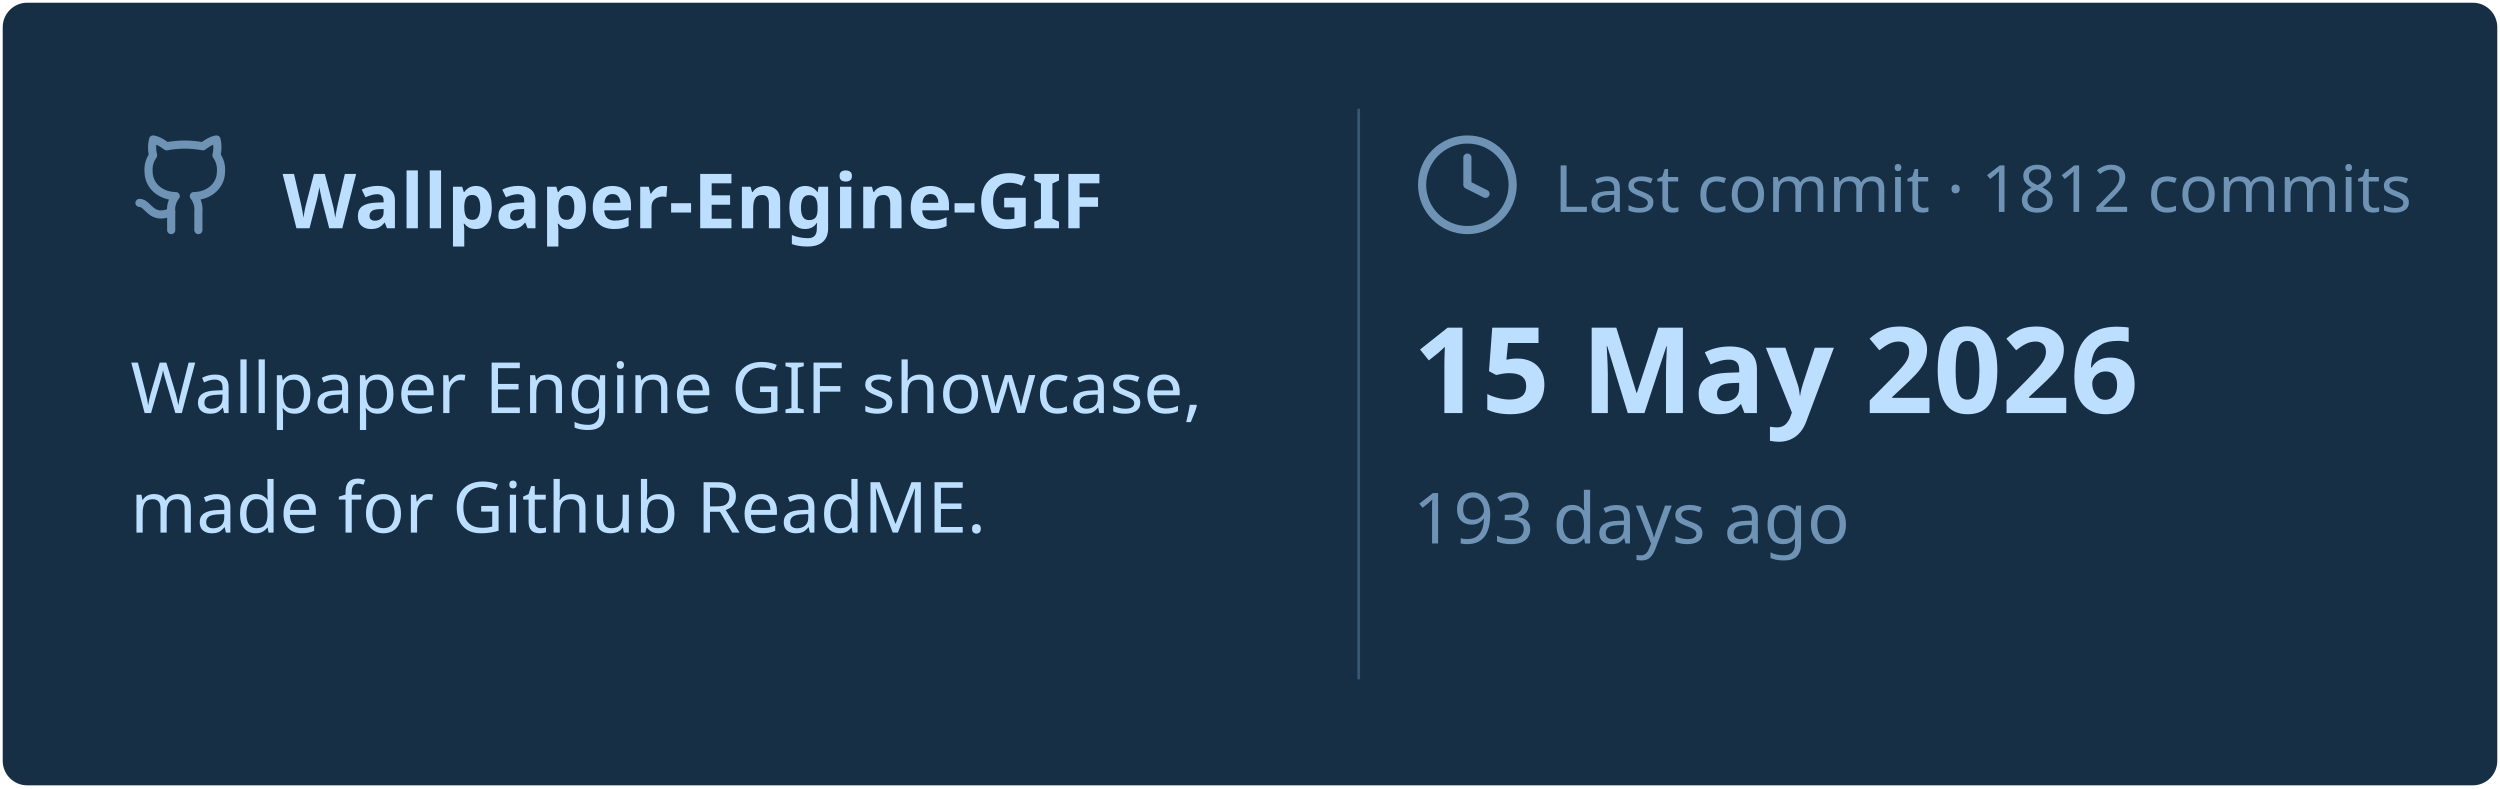
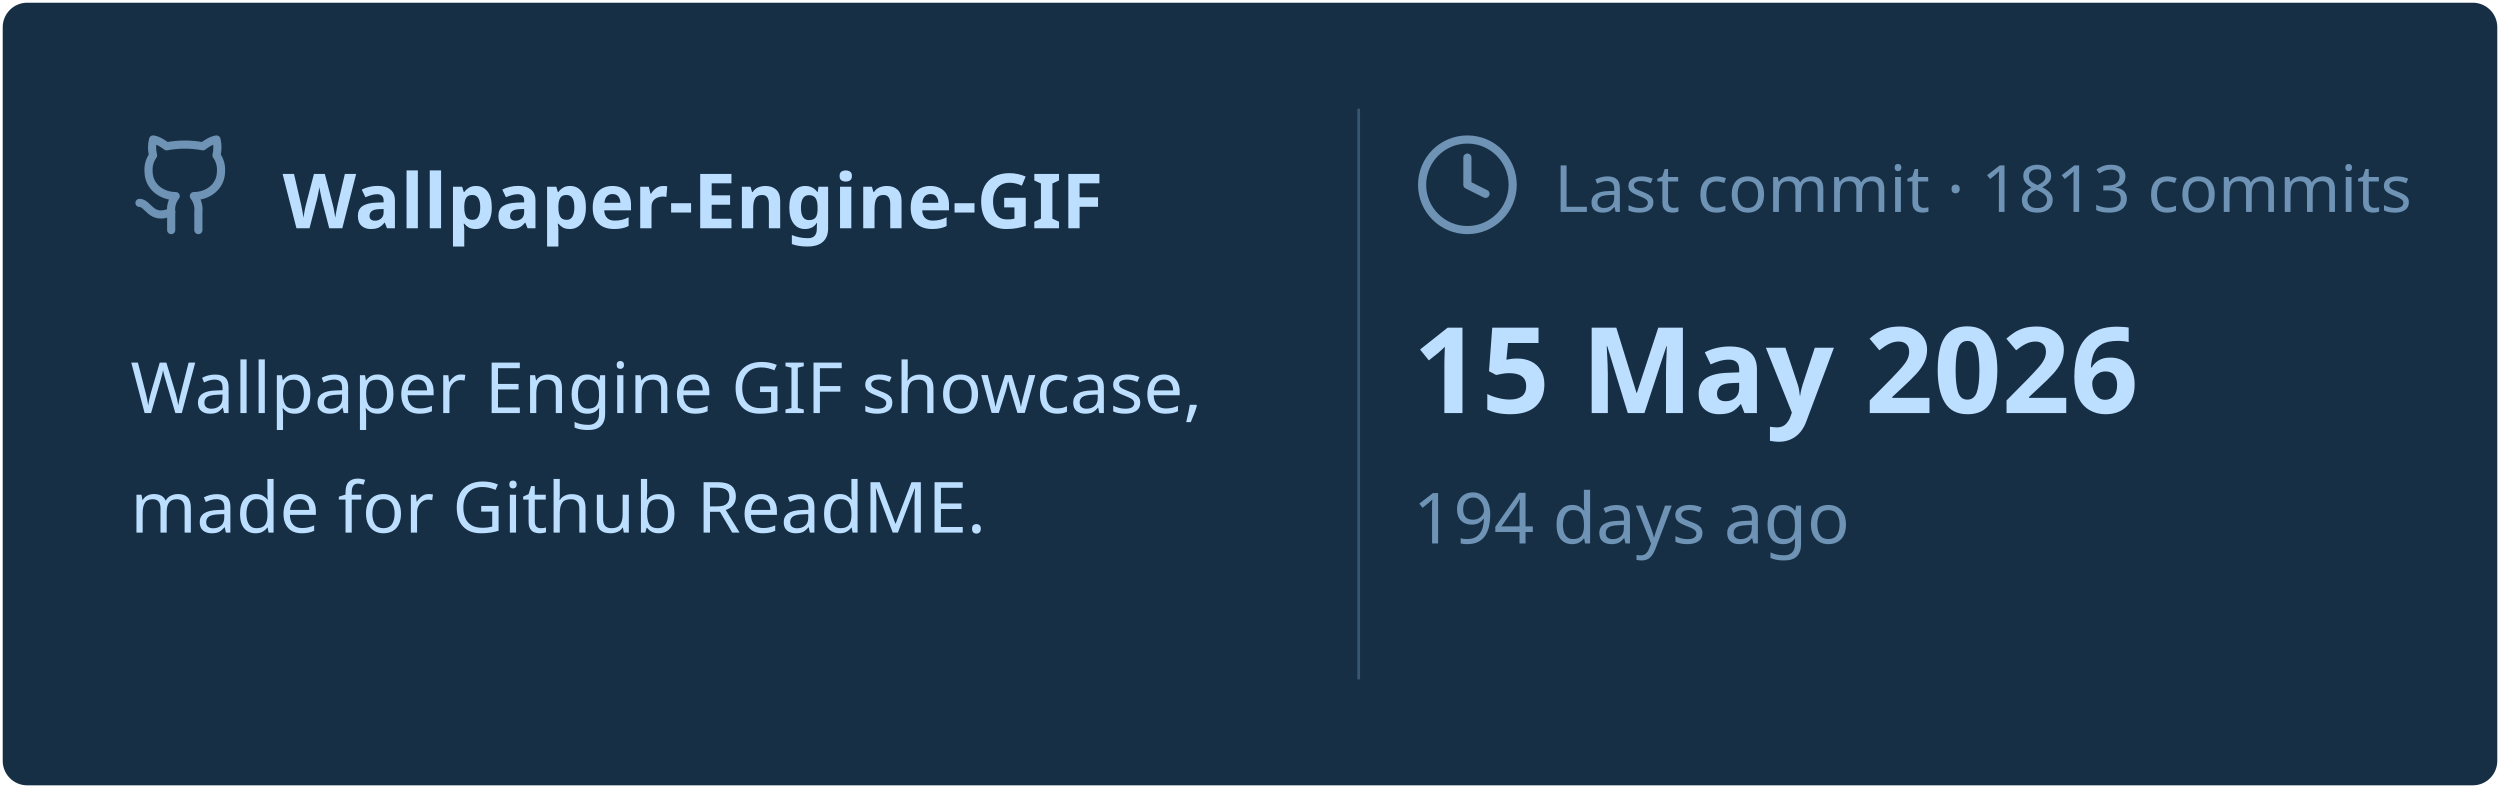
<svg xmlns="http://www.w3.org/2000/svg" viewBox="0 0 460 145" width="460px" height="145px">
  <rect stroke="#000000" stroke-opacity="0" fill="#172F45" rx="4.5" x="0.5" y="0.5" width="459" height="144" />
  <g transform="translate(24, 42)">
    <svg x="0" y="-18" width="20" height="20" viewBox="0 0 24 24" fill="none" stroke="#6E93B5" stroke-width="1.8" stroke-linecap="round" stroke-linejoin="round">
      <path d="M15 22v-4a4.8 4.8 0 0 0-1-3.5c3 0 6-2 6-5.5.08-1.25-.27-2.48-1-3.5.28-1.15.28-2.35 0-3.5 0 0-1 0-3 1.5-2.64-.5-5.36-.5-8 0C6 2 5 2 5 2c-.3 1.15-.3 2.35 0 3.5A5.403 5.403 0 0 0 4 9c0 3.5 3 5.5 6 5.5-.39.49-.68 1.05-.85 1.65-.17.6-.22 1.23-.15 1.85v4" />
      <path d="M9 18c-4.51 2-5-2-7-2" />
    </svg>
    <text x="28" y="0" font-family="&quot;Segoe UI&quot;, Ubuntu, sans-serif" font-size="14" font-weight="700" fill="#BDDFFF">Wallpaper-Engine-GIF</text>
  </g>
  <text x="24" y="76" font-family="&quot;Segoe UI&quot;, Ubuntu, sans-serif" font-size="13" font-weight="400" fill="#BDDFFF">Wallpaper Engine GIF showcase,</text>
  <text x="24" y="98" font-family="&quot;Segoe UI&quot;, Ubuntu, sans-serif" font-size="13" font-weight="400" fill="#BDDFFF">made for Github ReadME.</text>
  <line x1="250" y1="20" x2="250" y2="125" stroke="#6E93B5" stroke-width="0.5" stroke-opacity="0.4" />
  <svg x="260" y="24" width="20" height="20" viewBox="0 0 24 24" fill="none" stroke="#6E93B5" stroke-width="1.8" stroke-linecap="round" stroke-linejoin="round">
    <circle cx="12" cy="12" r="10" />
    <polyline points="12 6 12 12 16 14" />
  </svg>
-   <text x="286" y="39" font-family="&quot;Segoe UI&quot;, Ubuntu, sans-serif" font-size="12" font-weight="400" fill="#6E93B5">Last commit · 1812 commits</text>
+   <text x="286" y="39" font-family="&quot;Segoe UI&quot;, Ubuntu, sans-serif" font-size="12" font-weight="400" fill="#6E93B5">Last commit · 1813 commits</text>
  <text x="260" y="76" font-family="&quot;Segoe UI&quot;, Ubuntu, sans-serif" font-size="22" font-weight="700" fill="#BDDFFF">15 May 2026</text>
-   <text x="260" y="100" font-family="&quot;Segoe UI&quot;, Ubuntu, sans-serif" font-size="13" font-weight="400" fill="#6E93B5">193 days ago</text>
+   <text x="260" y="100" font-family="&quot;Segoe UI&quot;, Ubuntu, sans-serif" font-size="13" font-weight="400" fill="#6E93B5">194 days ago</text>
</svg>
